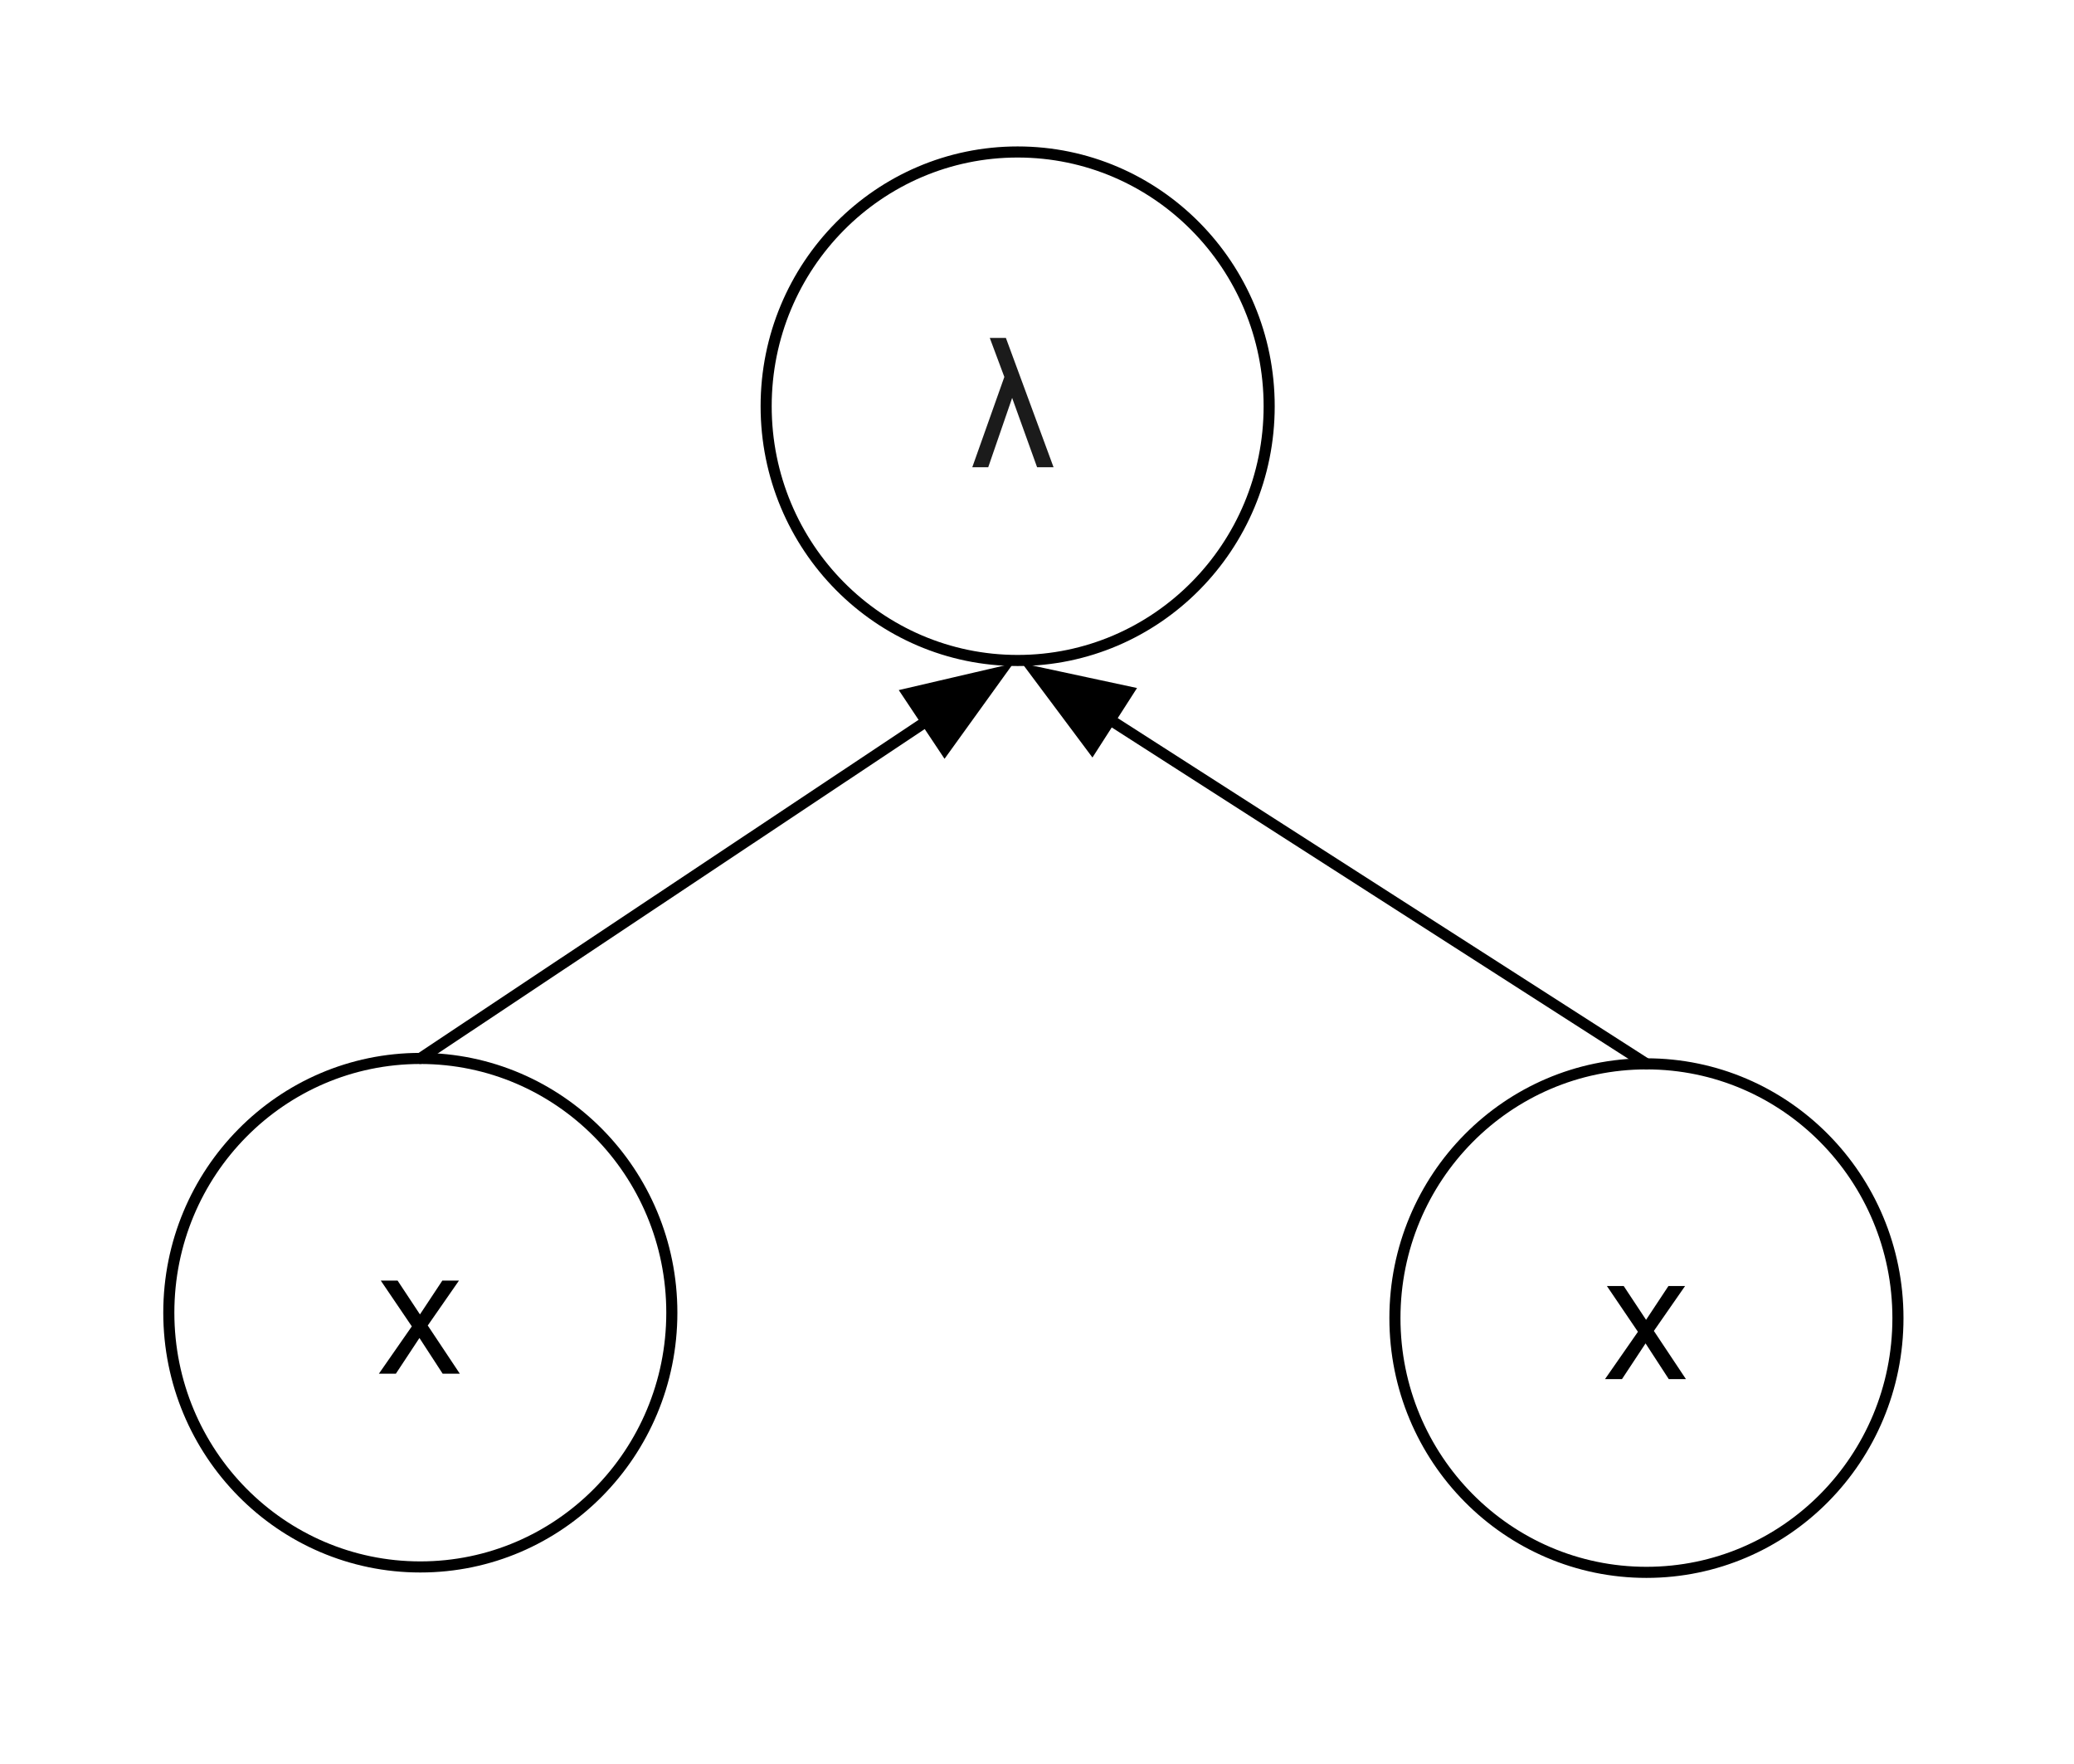
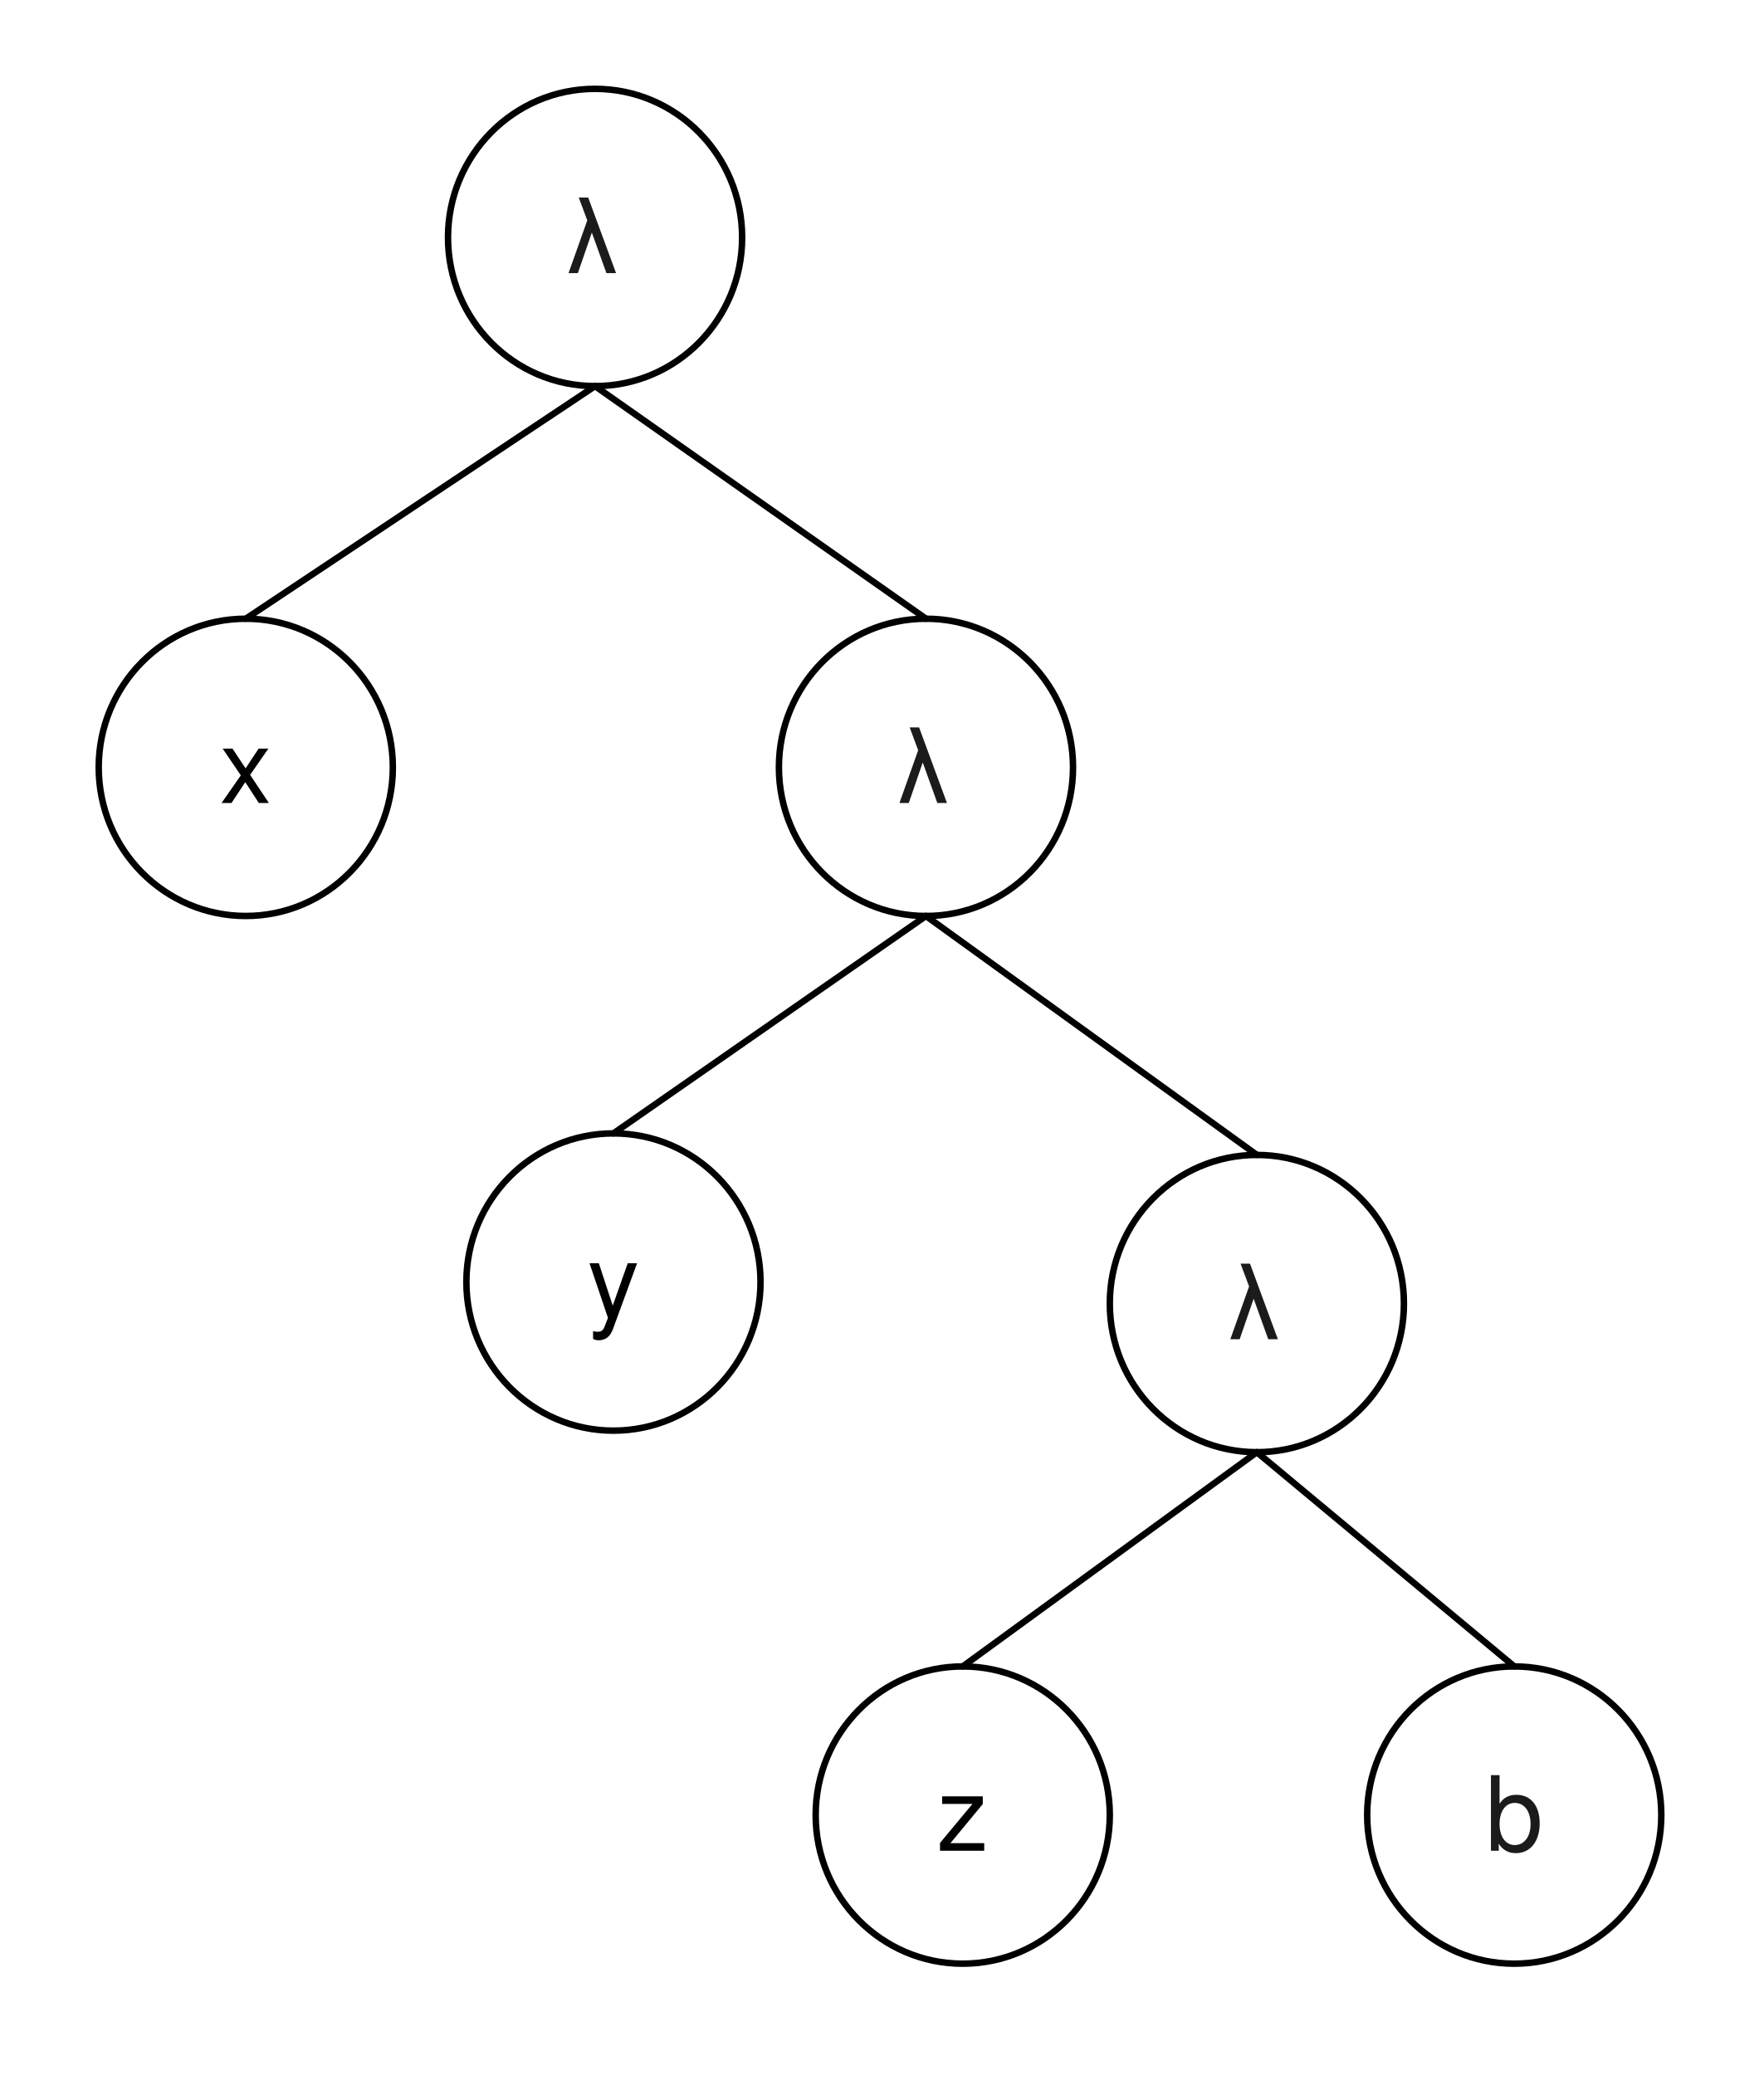
- <svg xmlns="http://www.w3.org/2000/svg" xmlns:xlink="http://www.w3.org/1999/xlink" version="1.1" viewBox="101 60 187 159" width="187pt" height="159pt">
+ <svg xmlns="http://www.w3.org/2000/svg" xmlns:xlink="http://www.w3.org/1999/xlink" version="1.1" viewBox="101 60 272 320" width="272pt" height="320pt">
  <defs>
    <filter id="Shadow" filterUnits="userSpaceOnUse">
      <feGaussianBlur in="SourceAlpha" result="blur" stdDeviation="1.308" />
      <feOffset in="blur" result="offset" dx="0" dy="2" />
      <feFlood flood-color="black" flood-opacity=".5" result="flood" />
      <feComposite in="flood" in2="offset" operator="in" />
    </filter>
    <font-face font-family="Helvetica" font-size="16" units-per-em="1000" underline-position="-75.684" underline-thickness="49.316" slope="0" x-height="522.949" cap-height="717.285" ascent="770.02" descent="-229.98" font-weight="500">
      <font-face-src>
        <font-face-name name="Helvetica" />
      </font-face-src>
    </font-face>
-     <marker orient="auto" overflow="visible" markerUnits="strokeWidth" id="FilledArrow_Marker" viewBox="-1 -4 10 8" markerWidth="10" markerHeight="8" color="black">
-       <g>
-         <path d="M 8 0 L 0 -3 L 0 3 Z" fill="currentColor" stroke="currentColor" stroke-width="1" />
-       </g>
-     </marker>
  </defs>
  <g stroke="none" stroke-opacity="1" stroke-dasharray="none" fill="none" fill-opacity="1">
    <rect fill="white" width="620" height="662" />
    <g>
      <g>
        <xlink:use xlink:href="#id4_Graphic" filter="url(#Shadow)" />
-         <xlink:use xlink:href="#id5_Graphic" filter="url(#Shadow)" />
        <xlink:use xlink:href="#id6_Graphic" filter="url(#Shadow)" />
+         <xlink:use xlink:href="#id11_Graphic" filter="url(#Shadow)" />
+         <xlink:use xlink:href="#id12_Graphic" filter="url(#Shadow)" />
+         <xlink:use xlink:href="#id13_Graphic" filter="url(#Shadow)" />
+         <xlink:use xlink:href="#id14_Graphic" filter="url(#Shadow)" />
+         <xlink:use xlink:href="#id15_Graphic" filter="url(#Shadow)" />
      </g>
      <g id="id4_Graphic">
        <ellipse cx="138.898" cy="178.339" rx="22.677" ry="22.921" fill="white" />
        <ellipse cx="138.898" cy="178.339" rx="22.677" ry="22.921" stroke="black" stroke-linecap="round" stroke-linejoin="round" stroke-width="1" />
        <text transform="translate(125.7559 168.8386)" fill="black">
-           <tspan font-family="Helvetica" font-size="16" font-weight="500" x="9.142" y="15" textLength="8">x</tspan>
-         </text>
-       </g>
-       <g id="id5_Graphic">
-         <ellipse cx="249.449" cy="178.827" rx="22.677" ry="22.921" fill="white" />
-         <ellipse cx="249.449" cy="178.827" rx="22.677" ry="22.921" stroke="black" stroke-linecap="round" stroke-linejoin="round" stroke-width="1" />
-         <text transform="translate(236.3071 169.3268)" fill="black">
          <tspan font-family="Helvetica" font-size="16" font-weight="500" x="9.142" y="15" textLength="8">x</tspan>
        </text>
      </g>
      <g id="id6_Graphic">
        <ellipse cx="192.756" cy="96.622" rx="22.677" ry="22.921" fill="white" />
        <ellipse cx="192.756" cy="96.622" rx="22.677" ry="22.921" stroke="black" stroke-linecap="round" stroke-linejoin="round" stroke-width="1" />
        <text transform="translate(179.6142 87.12205)" fill="#1b1b1b">
          <tspan font-family="Helvetica" font-size="16" font-weight="500" fill="#1b1b1b" x="8.693" y="15" textLength="8.898">λ</tspan>
        </text>
      </g>
-       <line x1="138.898" y1="155.417" x2="184.516" y2="125.032" marker-end="url(#FilledArrow_Marker)" stroke="black" stroke-linecap="round" stroke-linejoin="round" stroke-width="1" />
-       <line x1="249.449" y1="155.905" x2="201.089" y2="124.888" marker-end="url(#FilledArrow_Marker)" stroke="black" stroke-linecap="round" stroke-linejoin="round" stroke-width="1" />
+       <line x1="138.898" y1="155.417" x2="192.756" y2="119.543" stroke="black" stroke-linecap="round" stroke-linejoin="round" stroke-width="1" />
+       <g id="id11_Graphic">
+         <ellipse cx="243.78" cy="178.339" rx="22.677" ry="22.921" fill="white" />
+         <ellipse cx="243.78" cy="178.339" rx="22.677" ry="22.921" stroke="black" stroke-linecap="round" stroke-linejoin="round" stroke-width="1" />
+         <text transform="translate(230.6378 168.8386)" fill="#1b1b1b">
+           <tspan font-family="Helvetica" font-size="16" font-weight="500" fill="#1b1b1b" x="8.693" y="15" textLength="8.898">λ</tspan>
+         </text>
+       </g>
+       <g id="id12_Graphic">
+         <ellipse cx="294.803" cy="261.031" rx="22.677" ry="22.921" fill="white" />
+         <ellipse cx="294.803" cy="261.031" rx="22.677" ry="22.921" stroke="black" stroke-linecap="round" stroke-linejoin="round" stroke-width="1" />
+         <text transform="translate(281.6614 251.5315)" fill="#1b1b1b">
+           <tspan font-family="Helvetica" font-size="16" font-weight="500" fill="#1b1b1b" x="8.693" y="15" textLength="8.898">λ</tspan>
+         </text>
+       </g>
+       <g id="id13_Graphic">
+         <ellipse cx="334.488" cy="339.913" rx="22.677" ry="22.921" fill="white" />
+         <ellipse cx="334.488" cy="339.913" rx="22.677" ry="22.921" stroke="black" stroke-linecap="round" stroke-linejoin="round" stroke-width="1" />
+         <text transform="translate(321.3465 330.4134)" fill="#1b1b1b">
+           <tspan font-family="Helvetica" font-size="16" font-weight="500" fill="#1b1b1b" x="8.693" y="15" textLength="8.898">b</tspan>
+         </text>
+       </g>
+       <g id="id14_Graphic">
+         <ellipse cx="195.591" cy="257.709" rx="22.677" ry="22.921" fill="white" />
+         <ellipse cx="195.591" cy="257.709" rx="22.677" ry="22.921" stroke="black" stroke-linecap="round" stroke-linejoin="round" stroke-width="1" />
+         <text transform="translate(182.4488 248.2087)" fill="black">
+           <tspan font-family="Helvetica" font-size="16" font-weight="500" x="9.142" y="15" textLength="8">y</tspan>
+         </text>
+       </g>
+       <g id="id15_Graphic">
+         <ellipse cx="249.449" cy="339.913" rx="22.677" ry="22.921" fill="white" />
+         <ellipse cx="249.449" cy="339.913" rx="22.677" ry="22.921" stroke="black" stroke-linecap="round" stroke-linejoin="round" stroke-width="1" />
+         <text transform="translate(236.3071 330.4134)" fill="black">
+           <tspan font-family="Helvetica" font-size="16" font-weight="500" x="9.142" y="15" textLength="8">z</tspan>
+         </text>
+       </g>
+       <line x1="243.78" y1="155.417" x2="192.756" y2="119.543" stroke="black" stroke-linecap="round" stroke-linejoin="round" stroke-width="1" />
+       <line x1="195.591" y1="234.787" x2="243.78" y2="201.26" stroke="black" stroke-linecap="round" stroke-linejoin="round" stroke-width="1" />
+       <line x1="294.803" y1="238.11" x2="243.78" y2="201.26" stroke="black" stroke-linecap="round" stroke-linejoin="round" stroke-width="1" />
+       <line x1="249.449" y1="316.992" x2="294.803" y2="283.953" stroke="black" stroke-linecap="round" stroke-linejoin="round" stroke-width="1" />
+       <line x1="334.488" y1="316.992" x2="294.803" y2="283.953" stroke="black" stroke-linecap="round" stroke-linejoin="round" stroke-width="1" />
    </g>
  </g>
</svg>
